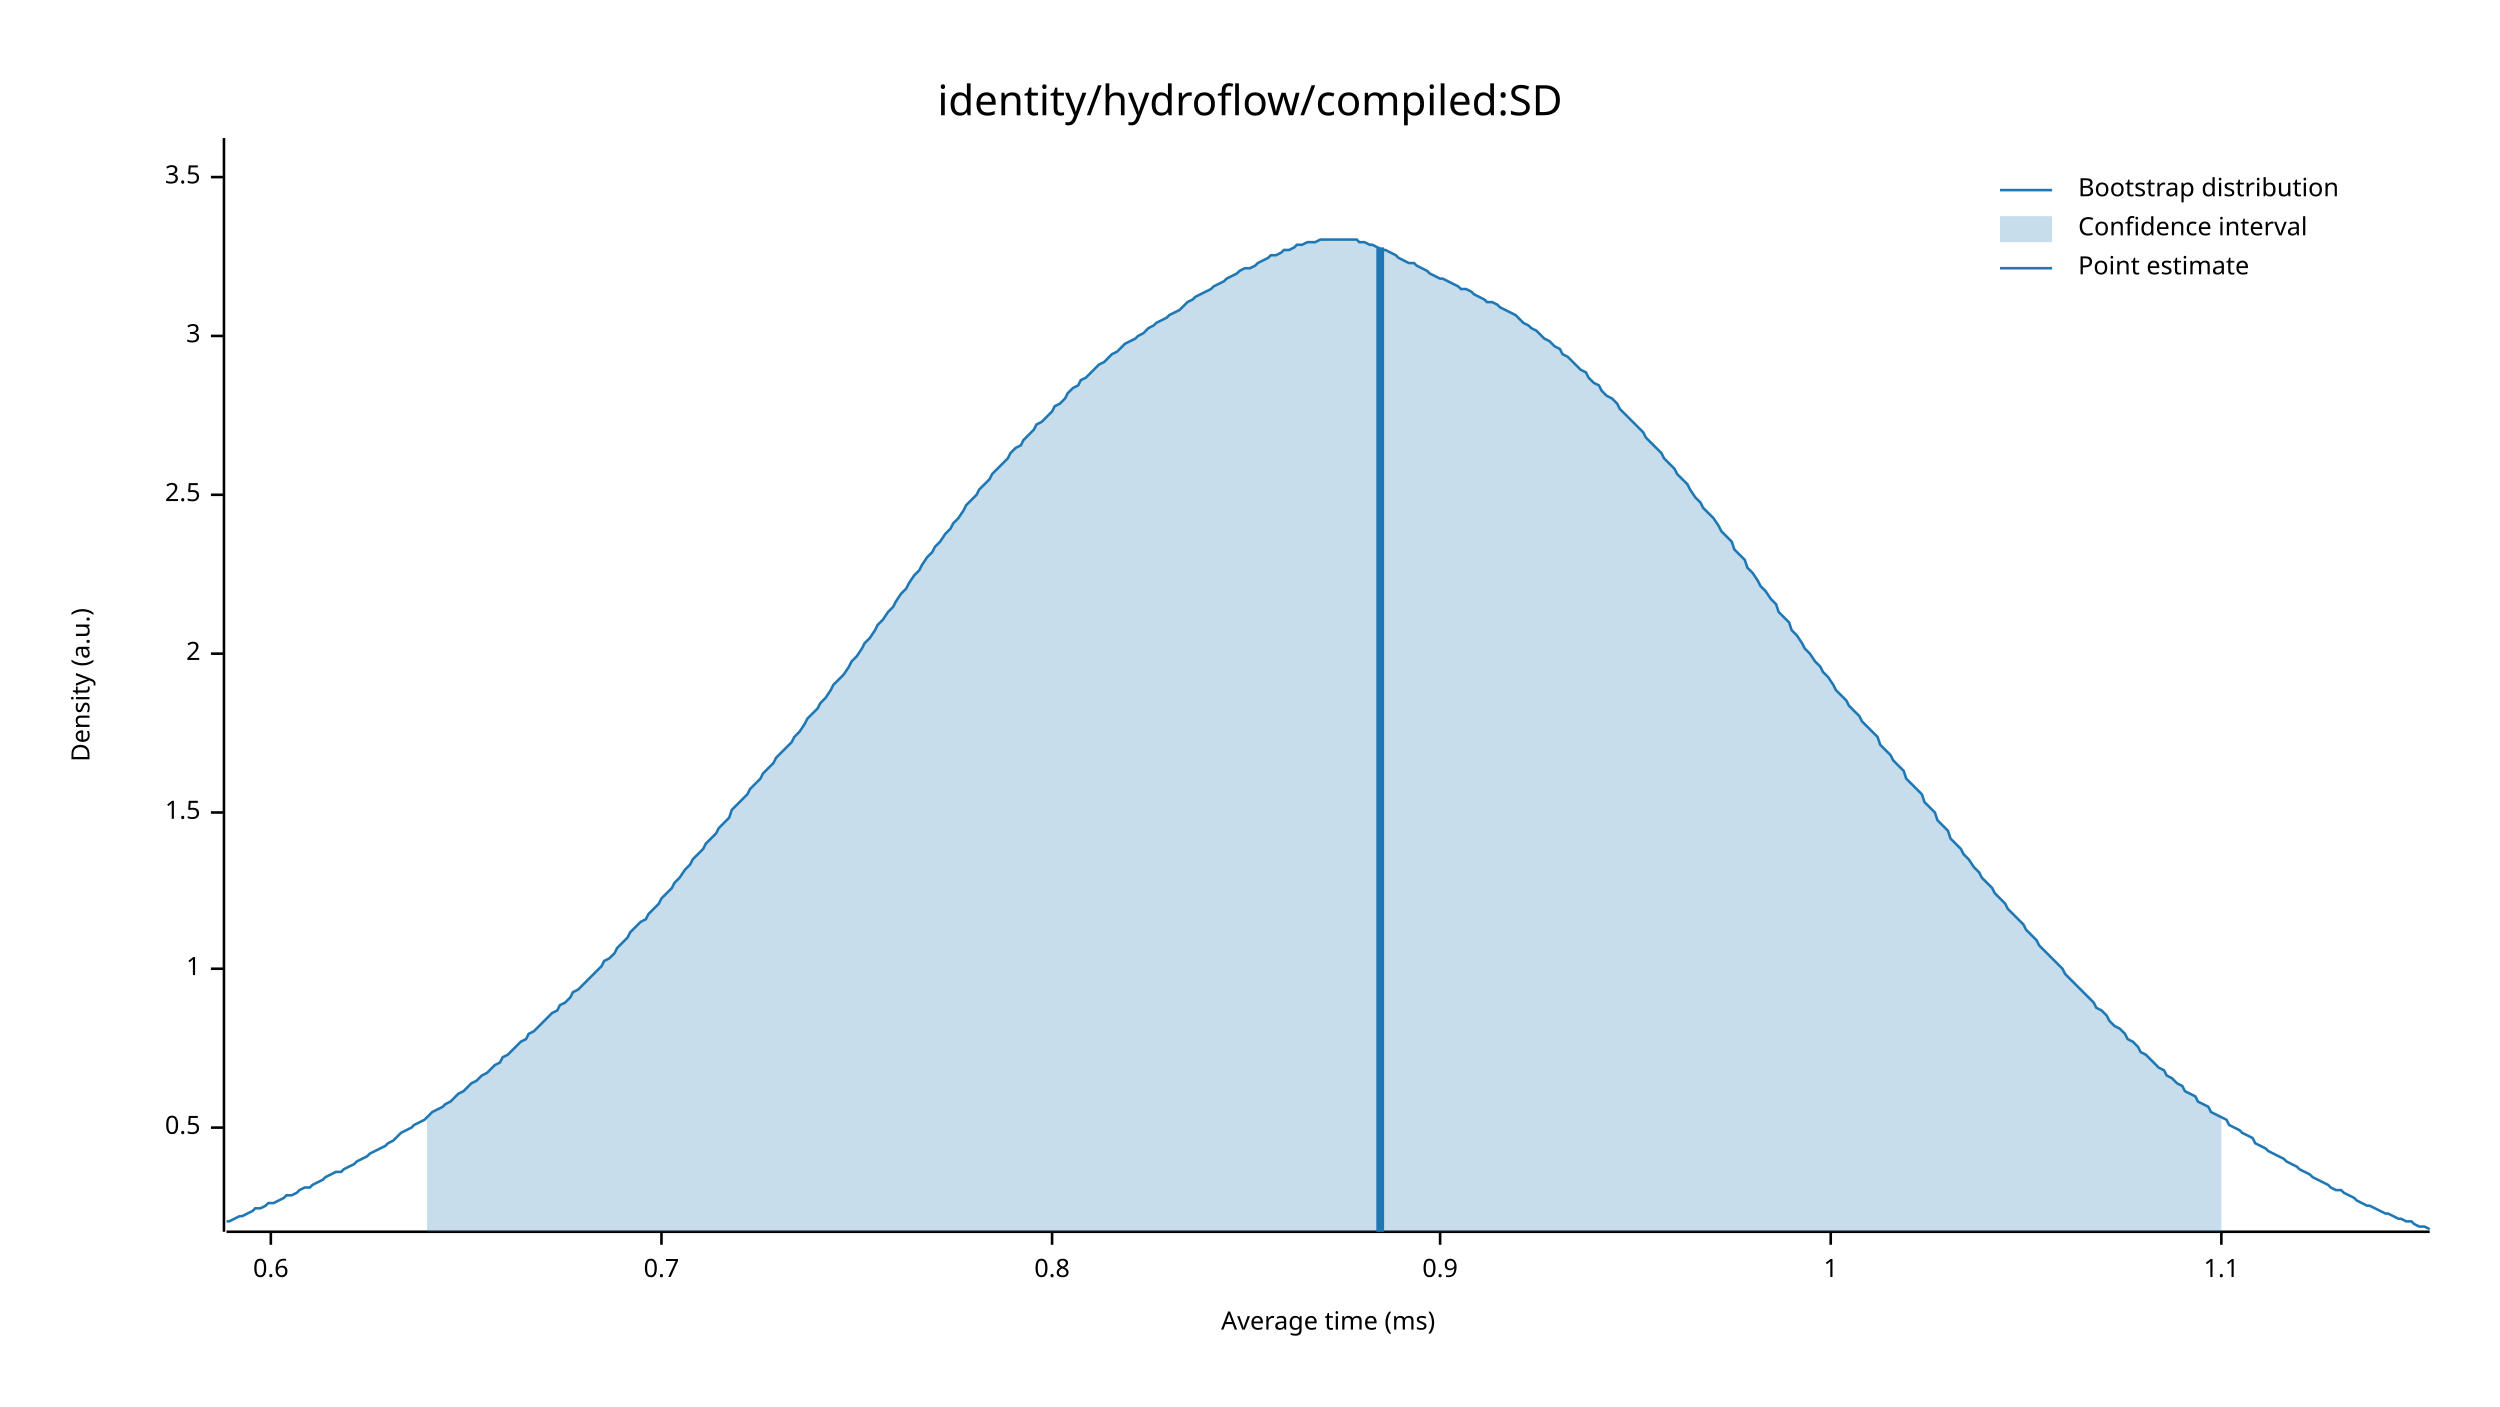
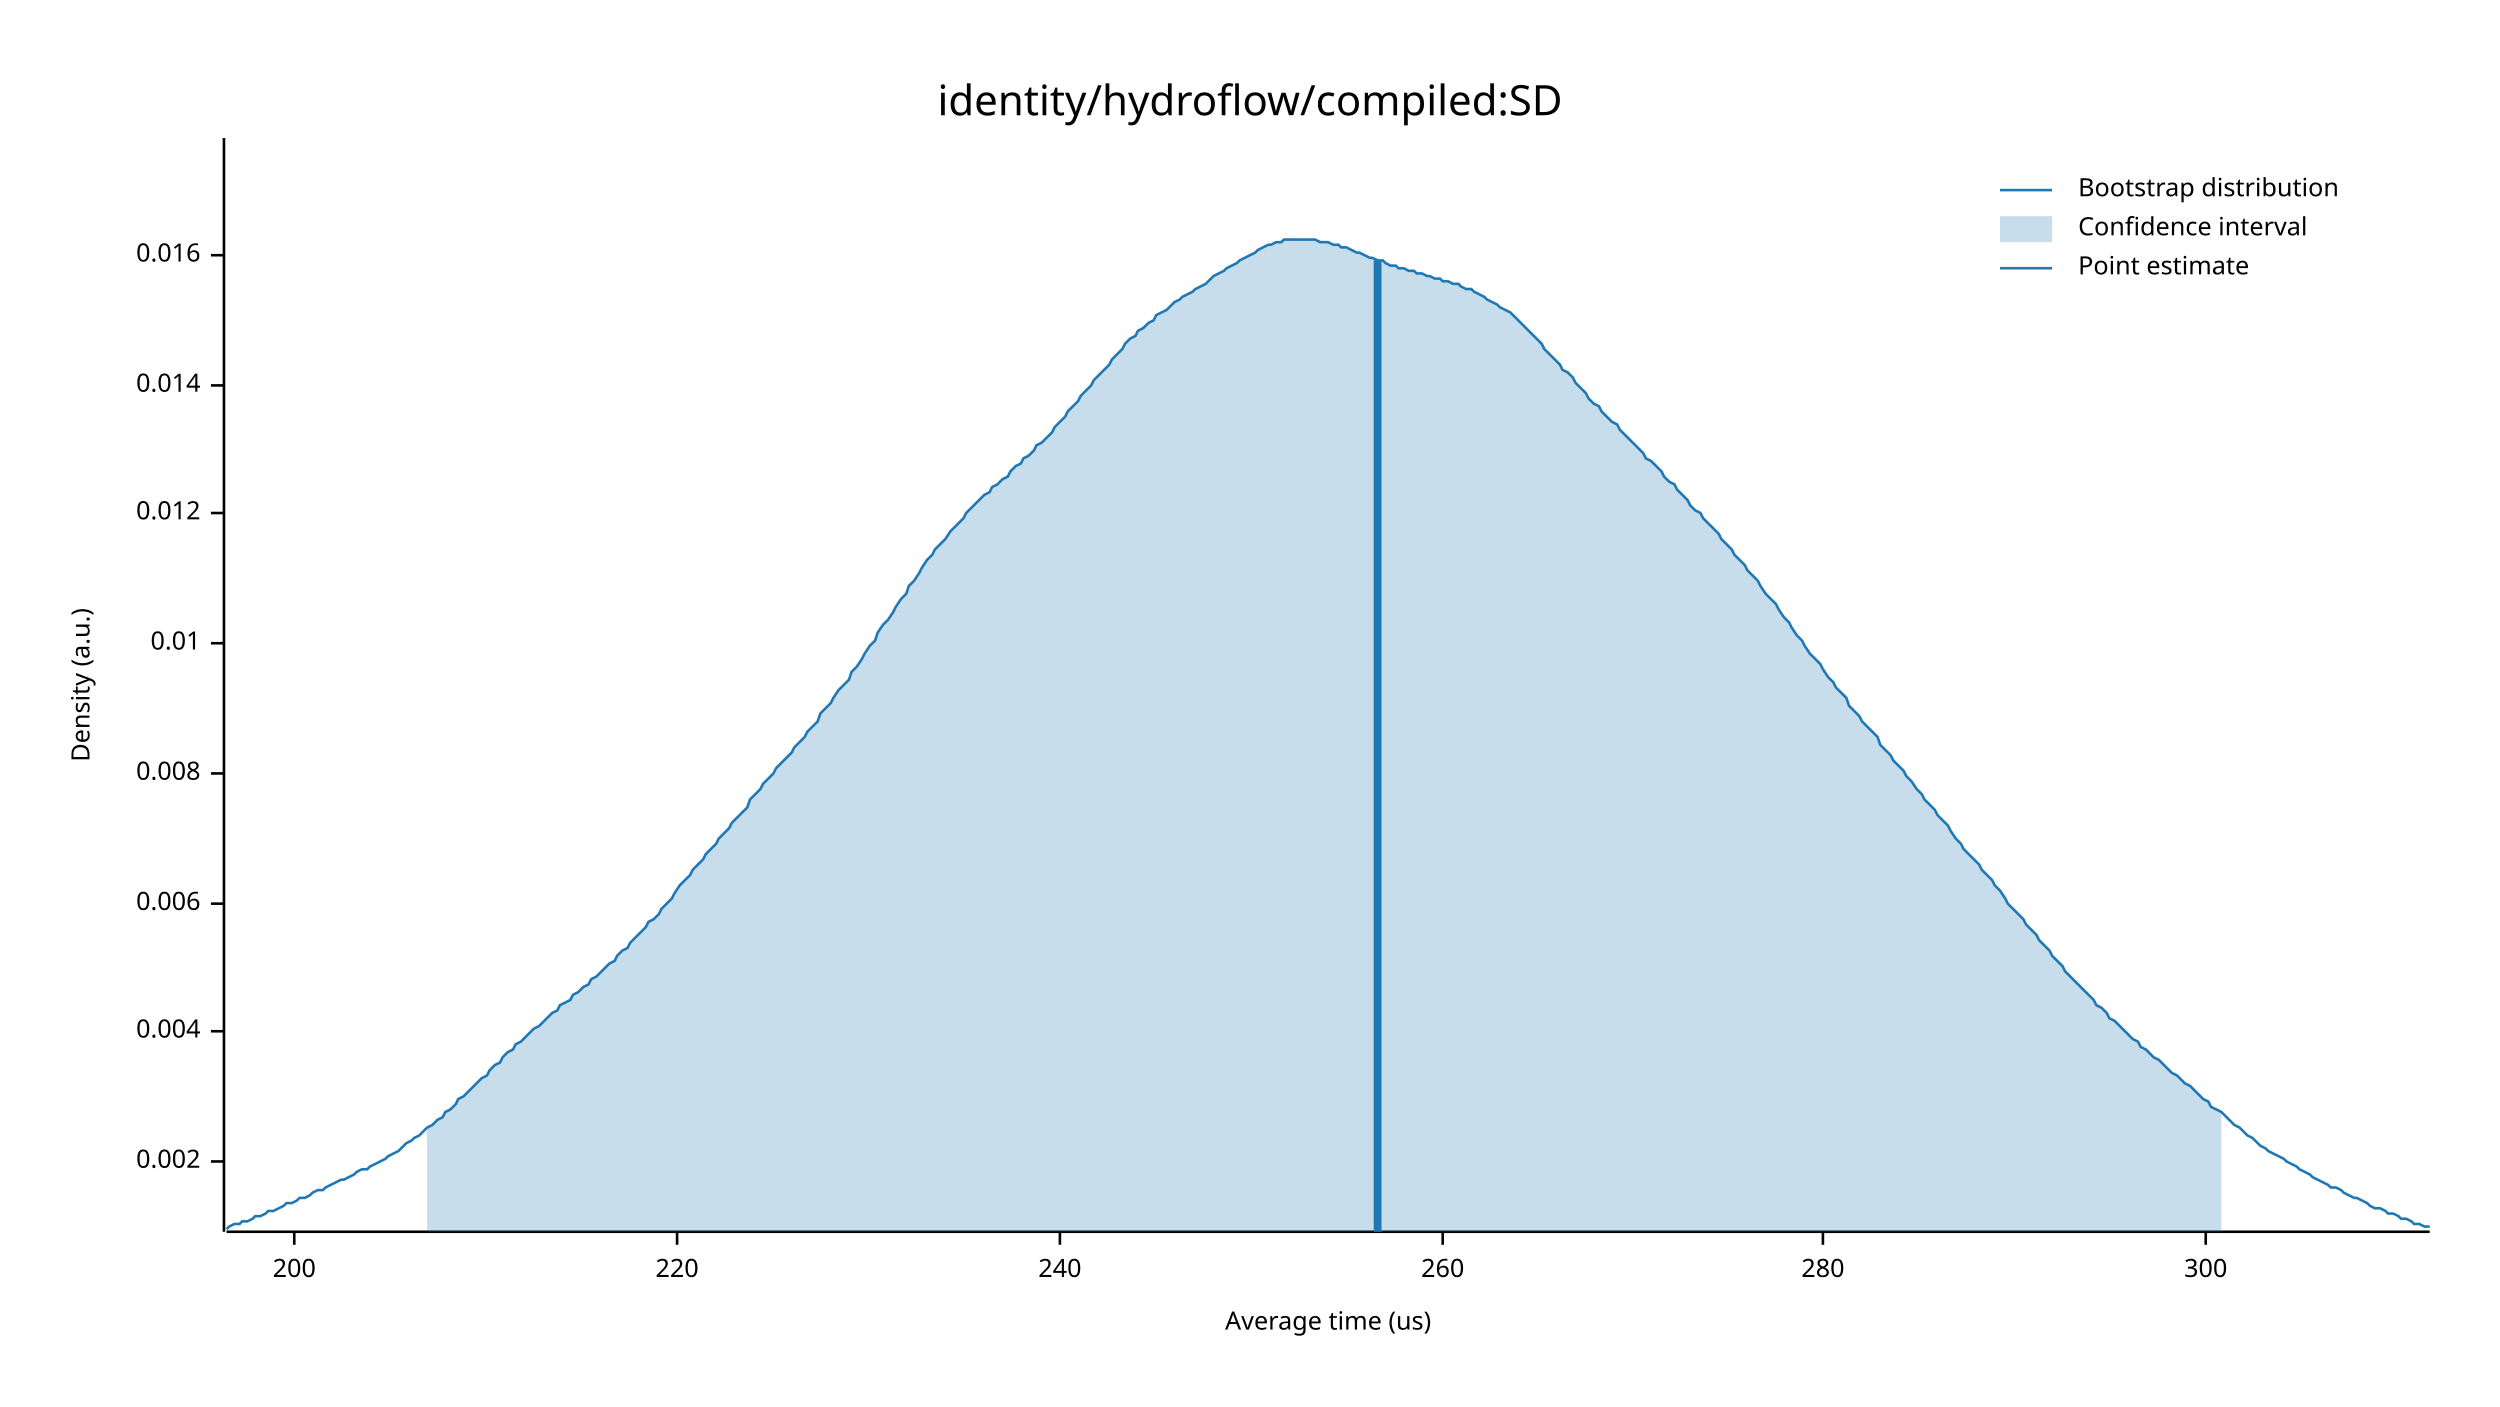
<svg xmlns="http://www.w3.org/2000/svg" width="960" height="540" viewBox="0 0 960 540">
  <text x="480" y="32" dy="0.76em" text-anchor="middle" font-family="sans-serif" font-size="16.129" opacity="1" fill="#000000">
identity/hydroflow/compiled:SD
</text>
  <text x="27" y="263" dy="0.76em" text-anchor="middle" font-family="sans-serif" font-size="9.677" opacity="1" fill="#000000" transform="rotate(270, 27, 263)">
Density (a.u.)
</text>
  <text x="510" y="513" dy="-0.5ex" text-anchor="middle" font-family="sans-serif" font-size="9.677" opacity="1" fill="#000000">
- Average time (ms)
+ Average time (us)
</text>
  <polyline fill="none" opacity="1" stroke="#000000" stroke-width="1" points="86,53 86,473 " />
-   <text x="77" y="433" dy="0.5ex" text-anchor="end" font-family="sans-serif" font-size="9.677" opacity="1" fill="#000000">
- 0.5
+   <text x="77" y="446" dy="0.5ex" text-anchor="end" font-family="sans-serif" font-size="9.677" opacity="1" fill="#000000">
+ 0.002
</text>
-   <polyline fill="none" opacity="1" stroke="#000000" stroke-width="1" points="81,433 86,433 " />
-   <text x="77" y="372" dy="0.5ex" text-anchor="end" font-family="sans-serif" font-size="9.677" opacity="1" fill="#000000">
- 1
+   <polyline fill="none" opacity="1" stroke="#000000" stroke-width="1" points="81,446 86,446 " />
+   <text x="77" y="396" dy="0.5ex" text-anchor="end" font-family="sans-serif" font-size="9.677" opacity="1" fill="#000000">
+ 0.004
</text>
-   <polyline fill="none" opacity="1" stroke="#000000" stroke-width="1" points="81,372 86,372 " />
-   <text x="77" y="312" dy="0.5ex" text-anchor="end" font-family="sans-serif" font-size="9.677" opacity="1" fill="#000000">
- 1.5
+   <polyline fill="none" opacity="1" stroke="#000000" stroke-width="1" points="81,396 86,396 " />
+   <text x="77" y="347" dy="0.5ex" text-anchor="end" font-family="sans-serif" font-size="9.677" opacity="1" fill="#000000">
+ 0.006
</text>
-   <polyline fill="none" opacity="1" stroke="#000000" stroke-width="1" points="81,312 86,312 " />
-   <text x="77" y="251" dy="0.5ex" text-anchor="end" font-family="sans-serif" font-size="9.677" opacity="1" fill="#000000">
- 2
+   <polyline fill="none" opacity="1" stroke="#000000" stroke-width="1" points="81,347 86,347 " />
+   <text x="77" y="297" dy="0.5ex" text-anchor="end" font-family="sans-serif" font-size="9.677" opacity="1" fill="#000000">
+ 0.008
</text>
-   <polyline fill="none" opacity="1" stroke="#000000" stroke-width="1" points="81,251 86,251 " />
-   <text x="77" y="190" dy="0.5ex" text-anchor="end" font-family="sans-serif" font-size="9.677" opacity="1" fill="#000000">
- 2.5
+   <polyline fill="none" opacity="1" stroke="#000000" stroke-width="1" points="81,297 86,297 " />
+   <text x="77" y="247" dy="0.5ex" text-anchor="end" font-family="sans-serif" font-size="9.677" opacity="1" fill="#000000">
+ 0.01
</text>
-   <polyline fill="none" opacity="1" stroke="#000000" stroke-width="1" points="81,190 86,190 " />
-   <text x="77" y="129" dy="0.5ex" text-anchor="end" font-family="sans-serif" font-size="9.677" opacity="1" fill="#000000">
- 3
+   <polyline fill="none" opacity="1" stroke="#000000" stroke-width="1" points="81,247 86,247 " />
+   <text x="77" y="197" dy="0.5ex" text-anchor="end" font-family="sans-serif" font-size="9.677" opacity="1" fill="#000000">
+ 0.012
</text>
-   <polyline fill="none" opacity="1" stroke="#000000" stroke-width="1" points="81,129 86,129 " />
-   <text x="77" y="68" dy="0.5ex" text-anchor="end" font-family="sans-serif" font-size="9.677" opacity="1" fill="#000000">
- 3.5
+   <polyline fill="none" opacity="1" stroke="#000000" stroke-width="1" points="81,197 86,197 " />
+   <text x="77" y="148" dy="0.5ex" text-anchor="end" font-family="sans-serif" font-size="9.677" opacity="1" fill="#000000">
+ 0.014
</text>
-   <polyline fill="none" opacity="1" stroke="#000000" stroke-width="1" points="81,68 86,68 " />
+   <polyline fill="none" opacity="1" stroke="#000000" stroke-width="1" points="81,148 86,148 " />
+   <text x="77" y="98" dy="0.5ex" text-anchor="end" font-family="sans-serif" font-size="9.677" opacity="1" fill="#000000">
+ 0.016
+ </text>
+   <polyline fill="none" opacity="1" stroke="#000000" stroke-width="1" points="81,98 86,98 " />
  <polyline fill="none" opacity="1" stroke="#000000" stroke-width="1" points="87,473 933,473 " />
-   <text x="104" y="483" dy="0.76em" text-anchor="middle" font-family="sans-serif" font-size="9.677" opacity="1" fill="#000000">
- 0.6
+   <text x="113" y="483" dy="0.76em" text-anchor="middle" font-family="sans-serif" font-size="9.677" opacity="1" fill="#000000">
+ 200
</text>
-   <polyline fill="none" opacity="1" stroke="#000000" stroke-width="1" points="104,473 104,478 " />
-   <text x="254" y="483" dy="0.76em" text-anchor="middle" font-family="sans-serif" font-size="9.677" opacity="1" fill="#000000">
- 0.7
+   <polyline fill="none" opacity="1" stroke="#000000" stroke-width="1" points="113,473 113,478 " />
+   <text x="260" y="483" dy="0.76em" text-anchor="middle" font-family="sans-serif" font-size="9.677" opacity="1" fill="#000000">
+ 220
</text>
-   <polyline fill="none" opacity="1" stroke="#000000" stroke-width="1" points="254,473 254,478 " />
-   <text x="404" y="483" dy="0.76em" text-anchor="middle" font-family="sans-serif" font-size="9.677" opacity="1" fill="#000000">
- 0.8
+   <polyline fill="none" opacity="1" stroke="#000000" stroke-width="1" points="260,473 260,478 " />
+   <text x="407" y="483" dy="0.76em" text-anchor="middle" font-family="sans-serif" font-size="9.677" opacity="1" fill="#000000">
+ 240
</text>
-   <polyline fill="none" opacity="1" stroke="#000000" stroke-width="1" points="404,473 404,478 " />
-   <text x="553" y="483" dy="0.76em" text-anchor="middle" font-family="sans-serif" font-size="9.677" opacity="1" fill="#000000">
- 0.9
+   <polyline fill="none" opacity="1" stroke="#000000" stroke-width="1" points="407,473 407,478 " />
+   <text x="554" y="483" dy="0.76em" text-anchor="middle" font-family="sans-serif" font-size="9.677" opacity="1" fill="#000000">
+ 260
</text>
-   <polyline fill="none" opacity="1" stroke="#000000" stroke-width="1" points="553,473 553,478 " />
-   <text x="703" y="483" dy="0.76em" text-anchor="middle" font-family="sans-serif" font-size="9.677" opacity="1" fill="#000000">
- 1
+   <polyline fill="none" opacity="1" stroke="#000000" stroke-width="1" points="554,473 554,478 " />
+   <text x="700" y="483" dy="0.76em" text-anchor="middle" font-family="sans-serif" font-size="9.677" opacity="1" fill="#000000">
+ 280
</text>
-   <polyline fill="none" opacity="1" stroke="#000000" stroke-width="1" points="703,473 703,478 " />
-   <text x="853" y="483" dy="0.76em" text-anchor="middle" font-family="sans-serif" font-size="9.677" opacity="1" fill="#000000">
- 1.1
+   <polyline fill="none" opacity="1" stroke="#000000" stroke-width="1" points="700,473 700,478 " />
+   <text x="847" y="483" dy="0.76em" text-anchor="middle" font-family="sans-serif" font-size="9.677" opacity="1" fill="#000000">
+ 300
</text>
-   <polyline fill="none" opacity="1" stroke="#000000" stroke-width="1" points="853,473 853,478 " />
-   <polyline fill="none" opacity="1" stroke="#1F78B4" stroke-width="1" points="87,469 88,469 90,468 92,467 93,467 95,466 97,465 98,464 100,464 102,463 103,462 105,462 107,461 109,460 110,459 112,459 114,458 115,457 117,456 119,456 120,455 122,454 124,453 125,452 127,451 129,450 131,450 132,449 134,448 136,447 137,446 139,445 141,444 142,443 144,442 146,441 148,440 149,439 151,438 153,436 154,435 156,434 158,433 159,432 161,431 163,430 164,429 166,427 168,426 170,425 171,424 173,423 175,421 176,420 178,419 180,417 181,416 183,415 185,413 187,412 188,411 190,409 192,408 193,406 195,405 197,403 198,402 200,400 202,399 203,397 205,396 207,394 209,392 210,391 212,389 214,388 215,386 217,385 219,383 220,381 222,380 224,378 226,376 227,375 229,373 231,371 232,369 234,368 236,366 237,364 239,362 241,360 242,358 244,356 246,354 248,353 249,351 251,349 253,347 254,345 256,343 258,341 259,339 261,337 263,334 265,332 266,330 268,328 270,326 271,324 273,322 275,320 276,318 278,316 280,314 281,311 283,309 285,307 287,305 288,303 290,301 292,299 293,297 295,295 297,293 298,291 300,289 302,287 304,285 305,283 307,281 309,278 310,276 312,274 314,272 315,270 317,268 319,265 320,263 322,261 324,259 326,256 327,254 329,252 331,249 332,247 334,245 336,242 337,240 339,238 341,235 343,233 344,231 346,228 348,226 349,224 351,221 353,219 354,217 356,214 358,212 359,210 361,208 363,205 365,203 366,201 368,199 370,196 371,194 373,192 375,190 376,188 378,186 380,184 381,182 383,180 385,178 387,176 388,174 390,172 392,171 393,169 395,167 397,165 398,163 400,162 402,160 404,158 405,156 407,155 409,153 410,151 412,149 414,148 415,146 417,145 419,143 420,142 422,140 424,139 426,137 427,136 429,135 431,133 432,132 434,131 436,130 437,129 439,128 441,126 443,125 444,124 446,123 448,122 449,121 451,120 453,119 454,118 456,116 458,115 459,114 461,113 463,112 465,111 466,110 468,109 470,108 471,107 473,106 475,105 476,104 478,103 480,103 482,102 483,101 485,100 487,99 488,98 490,98 492,97 493,96 495,96 497,95 498,94 500,94 502,93 504,93 505,93 507,92 509,92 510,92 512,92 514,92 515,92 517,92 519,92 521,92 522,93 524,93 526,94 527,94 529,95 531,96 532,96 534,97 536,98 537,99 539,100 541,101 543,101 544,102 546,103 548,104 549,105 551,106 553,107 554,107 556,108 558,109 560,110 561,111 563,111 565,112 566,113 568,114 570,115 571,116 573,116 575,117 576,118 578,119 580,120 582,121 583,122 585,124 587,125 588,126 590,127 592,129 593,130 595,131 597,133 599,134 600,136 602,137 604,139 605,140 607,142 609,143 610,145 612,147 614,148 615,150 617,152 619,153 621,155 622,157 624,159 626,161 627,162 629,164 631,166 632,168 634,170 636,172 638,174 639,176 641,178 643,180 644,182 646,184 648,186 649,188 651,191 653,193 654,195 656,197 658,199 660,202 661,204 663,206 665,208 666,211 668,213 670,215 671,218 673,220 675,223 676,225 678,227 680,230 682,232 683,235 685,237 687,239 688,242 690,244 692,247 693,249 695,251 697,254 699,256 700,258 702,260 704,263 705,265 707,267 709,269 710,271 712,273 714,275 715,277 717,279 719,281 721,283 722,286 724,288 726,290 727,292 729,294 731,296 732,299 734,301 736,303 738,305 739,308 741,310 743,312 744,315 746,317 748,319 749,322 751,324 753,326 754,328 756,330 758,333 760,335 761,337 763,339 765,341 766,343 768,345 770,347 771,349 773,351 775,353 777,355 778,357 780,359 782,361 783,363 785,365 787,367 788,368 790,370 792,372 793,374 795,376 797,378 799,380 800,381 802,383 804,385 805,387 807,388 809,390 810,392 812,394 814,395 816,397 817,399 819,400 821,402 822,404 824,405 826,407 827,408 829,410 831,411 832,413 834,414 836,416 838,417 839,419 841,420 843,421 844,423 846,424 848,425 849,427 851,428 853,429 855,430 856,432 858,433 860,434 861,435 863,436 865,437 866,439 868,440 870,441 871,442 873,443 875,444 877,445 878,446 880,447 882,448 883,449 885,450 887,451 888,452 890,453 892,454 894,455 895,456 897,457 899,457 900,458 902,459 904,460 905,461 907,462 909,463 910,463 912,464 914,465 916,466 917,466 919,467 921,468 922,468 924,469 926,469 927,470 929,471 931,471 933,472 " />
-   <polygon opacity="0.25" fill="#1F78B4" points="164,429 166,427 168,426 170,425 171,424 173,423 175,421 176,420 178,419 180,417 181,416 183,415 185,413 187,412 188,411 190,409 192,408 193,406 195,405 197,403 198,402 200,400 202,399 203,397 205,396 207,394 209,392 210,391 212,389 214,388 215,386 217,385 219,383 220,381 222,380 224,378 226,376 227,375 229,373 231,371 232,369 234,368 236,366 237,364 239,362 241,360 242,358 244,356 246,354 248,353 249,351 251,349 253,347 254,345 256,343 258,341 259,339 261,337 263,334 265,332 266,330 268,328 270,326 271,324 273,322 275,320 276,318 278,316 280,314 281,311 283,309 285,307 287,305 288,303 290,301 292,299 293,297 295,295 297,293 298,291 300,289 302,287 304,285 305,283 307,281 309,278 310,276 312,274 314,272 315,270 317,268 319,265 320,263 322,261 324,259 326,256 327,254 329,252 331,249 332,247 334,245 336,242 337,240 339,238 341,235 343,233 344,231 346,228 348,226 349,224 351,221 353,219 354,217 356,214 358,212 359,210 361,208 363,205 365,203 366,201 368,199 370,196 371,194 373,192 375,190 376,188 378,186 380,184 381,182 383,180 385,178 387,176 388,174 390,172 392,171 393,169 395,167 397,165 398,163 400,162 402,160 404,158 405,156 407,155 409,153 410,151 412,149 414,148 415,146 417,145 419,143 420,142 422,140 424,139 426,137 427,136 429,135 431,133 432,132 434,131 436,130 437,129 439,128 441,126 443,125 444,124 446,123 448,122 449,121 451,120 453,119 454,118 456,116 458,115 459,114 461,113 463,112 465,111 466,110 468,109 470,108 471,107 473,106 475,105 476,104 478,103 480,103 482,102 483,101 485,100 487,99 488,98 490,98 492,97 493,96 495,96 497,95 498,94 500,94 502,93 504,93 505,93 507,92 509,92 510,92 512,92 514,92 515,92 517,92 519,92 521,92 522,93 524,93 526,94 527,94 529,95 531,96 532,96 534,97 536,98 537,99 539,100 541,101 543,101 544,102 546,103 548,104 549,105 551,106 553,107 554,107 556,108 558,109 560,110 561,111 563,111 565,112 566,113 568,114 570,115 571,116 573,116 575,117 576,118 578,119 580,120 582,121 583,122 585,124 587,125 588,126 590,127 592,129 593,130 595,131 597,133 599,134 600,136 602,137 604,139 605,140 607,142 609,143 610,145 612,147 614,148 615,150 617,152 619,153 621,155 622,157 624,159 626,161 627,162 629,164 631,166 632,168 634,170 636,172 638,174 639,176 641,178 643,180 644,182 646,184 648,186 649,188 651,191 653,193 654,195 656,197 658,199 660,202 661,204 663,206 665,208 666,211 668,213 670,215 671,218 673,220 675,223 676,225 678,227 680,230 682,232 683,235 685,237 687,239 688,242 690,244 692,247 693,249 695,251 697,254 699,256 700,258 702,260 704,263 705,265 707,267 709,269 710,271 712,273 714,275 715,277 717,279 719,281 721,283 722,286 724,288 726,290 727,292 729,294 731,296 732,299 734,301 736,303 738,305 739,308 741,310 743,312 744,315 746,317 748,319 749,322 751,324 753,326 754,328 756,330 758,333 760,335 761,337 763,339 765,341 766,343 768,345 770,347 771,349 773,351 775,353 777,355 778,357 780,359 782,361 783,363 785,365 787,367 788,368 790,370 792,372 793,374 795,376 797,378 799,380 800,381 802,383 804,385 805,387 807,388 809,390 810,392 812,394 814,395 816,397 817,399 819,400 821,402 822,404 824,405 826,407 827,408 829,410 831,411 832,413 834,414 836,416 838,417 839,419 841,420 843,421 844,423 846,424 848,425 849,427 851,428 853,429 853,473 164,473 " />
-   <polyline fill="none" opacity="1" stroke="#1F78B4" stroke-width="3" points="530,473 530,95 " />
+   <polyline fill="none" opacity="1" stroke="#000000" stroke-width="1" points="847,473 847,478 " />
+   <polyline fill="none" opacity="1" stroke="#1F78B4" stroke-width="1" points="87,472 88,471 90,470 92,470 93,469 95,469 97,468 98,467 100,467 102,466 103,465 105,465 107,464 109,463 110,462 112,462 114,461 115,460 117,460 119,459 120,458 122,457 124,457 125,456 127,455 129,454 131,453 132,453 134,452 136,451 137,450 139,449 141,449 142,448 144,447 146,446 148,445 149,444 151,443 153,442 154,441 156,439 158,438 159,437 161,436 163,434 164,433 166,432 168,430 170,429 171,427 173,426 175,424 176,422 178,421 180,419 181,418 183,416 185,414 187,413 188,411 190,409 192,408 193,406 195,404 197,403 198,401 200,400 202,398 203,397 205,395 207,394 209,392 210,391 212,389 214,388 215,386 217,385 219,384 220,382 222,381 224,379 226,378 227,376 229,375 231,373 232,372 234,370 236,369 237,367 239,365 241,364 242,362 244,360 246,358 248,356 249,354 251,353 253,351 254,349 256,347 258,345 259,343 261,340 263,338 265,336 266,334 268,332 270,330 271,328 273,326 275,324 276,322 278,320 280,318 281,316 283,314 285,312 287,310 288,307 290,305 292,303 293,301 295,299 297,297 298,295 300,293 302,291 304,289 305,287 307,285 309,283 310,281 312,279 314,277 315,274 317,272 319,270 320,268 322,265 324,263 326,261 327,258 329,256 331,253 332,251 334,248 336,246 337,243 339,240 341,238 343,235 344,233 346,230 348,228 349,225 351,223 353,220 354,218 356,215 358,213 359,211 361,209 363,207 365,204 366,203 368,201 370,199 371,197 373,195 375,193 376,192 378,190 380,189 381,187 383,186 385,184 387,183 388,181 390,179 392,178 393,176 395,175 397,173 398,171 400,170 402,168 404,166 405,164 407,162 409,160 410,158 412,156 414,154 415,152 417,150 419,148 420,146 422,144 424,142 426,140 427,138 429,136 431,134 432,132 434,130 436,129 437,127 439,126 441,124 443,123 444,121 446,120 448,119 449,118 451,116 453,115 454,114 456,113 458,112 459,111 461,110 463,109 465,107 466,106 468,105 470,104 471,103 473,102 475,101 476,100 478,99 480,98 482,97 483,96 485,95 487,94 488,94 490,93 492,93 493,92 495,92 497,92 498,92 500,92 502,92 504,92 505,92 507,93 509,93 510,93 512,94 514,94 515,95 517,95 519,96 521,97 522,97 524,98 526,99 527,99 529,100 531,100 532,101 534,102 536,102 537,103 539,103 541,104 543,104 544,105 546,105 548,106 549,106 551,107 553,107 554,108 556,108 558,109 560,109 561,110 563,111 565,111 566,112 568,113 570,114 571,115 573,116 575,117 576,118 578,119 580,120 582,122 583,123 585,125 587,127 588,128 590,130 592,132 593,134 595,136 597,138 599,140 600,142 602,143 604,145 605,147 607,149 609,151 610,153 612,155 614,156 615,158 617,160 619,162 621,163 622,165 624,167 626,169 627,170 629,172 631,174 632,176 634,177 636,179 638,181 639,183 641,185 643,186 644,188 646,190 648,192 649,194 651,196 653,197 654,199 656,201 658,203 660,205 661,207 663,209 665,211 666,213 668,215 670,217 671,219 673,221 675,223 676,225 678,228 680,230 682,232 683,234 685,237 687,239 688,241 690,244 692,246 693,248 695,251 697,253 699,255 700,257 702,260 704,262 705,264 707,266 709,268 710,271 712,273 714,275 715,277 717,279 719,281 721,283 722,286 724,288 726,290 727,292 729,294 731,296 732,298 734,300 736,303 738,305 739,307 741,309 743,311 744,313 746,315 748,317 749,319 751,322 753,324 754,326 756,328 758,330 760,332 761,334 763,336 765,338 766,340 768,342 770,345 771,347 773,349 775,351 777,353 778,355 780,357 782,359 783,361 785,363 787,365 788,367 790,369 792,371 793,373 795,375 797,377 799,379 800,380 802,382 804,384 805,386 807,387 809,389 810,391 812,392 814,394 816,396 817,397 819,399 821,400 822,402 824,403 826,405 827,406 829,407 831,409 832,410 834,412 836,413 838,415 839,416 841,417 843,419 844,420 846,422 848,423 849,425 851,426 853,427 855,429 856,430 858,432 860,433 861,434 863,436 865,437 866,438 868,440 870,441 871,442 873,443 875,444 877,445 878,446 880,447 882,448 883,449 885,450 887,451 888,452 890,453 892,454 894,455 895,456 897,456 899,457 900,458 902,459 904,460 905,460 907,461 909,462 910,463 912,464 914,464 916,465 917,466 919,466 921,467 922,468 924,468 926,469 927,470 929,470 931,471 933,471 " />
+   <polygon opacity="0.25" fill="#1F78B4" points="164,433 166,432 168,430 170,429 171,427 173,426 175,424 176,422 178,421 180,419 181,418 183,416 185,414 187,413 188,411 190,409 192,408 193,406 195,404 197,403 198,401 200,400 202,398 203,397 205,395 207,394 209,392 210,391 212,389 214,388 215,386 217,385 219,384 220,382 222,381 224,379 226,378 227,376 229,375 231,373 232,372 234,370 236,369 237,367 239,365 241,364 242,362 244,360 246,358 248,356 249,354 251,353 253,351 254,349 256,347 258,345 259,343 261,340 263,338 265,336 266,334 268,332 270,330 271,328 273,326 275,324 276,322 278,320 280,318 281,316 283,314 285,312 287,310 288,307 290,305 292,303 293,301 295,299 297,297 298,295 300,293 302,291 304,289 305,287 307,285 309,283 310,281 312,279 314,277 315,274 317,272 319,270 320,268 322,265 324,263 326,261 327,258 329,256 331,253 332,251 334,248 336,246 337,243 339,240 341,238 343,235 344,233 346,230 348,228 349,225 351,223 353,220 354,218 356,215 358,213 359,211 361,209 363,207 365,204 366,203 368,201 370,199 371,197 373,195 375,193 376,192 378,190 380,189 381,187 383,186 385,184 387,183 388,181 390,179 392,178 393,176 395,175 397,173 398,171 400,170 402,168 404,166 405,164 407,162 409,160 410,158 412,156 414,154 415,152 417,150 419,148 420,146 422,144 424,142 426,140 427,138 429,136 431,134 432,132 434,130 436,129 437,127 439,126 441,124 443,123 444,121 446,120 448,119 449,118 451,116 453,115 454,114 456,113 458,112 459,111 461,110 463,109 465,107 466,106 468,105 470,104 471,103 473,102 475,101 476,100 478,99 480,98 482,97 483,96 485,95 487,94 488,94 490,93 492,93 493,92 495,92 497,92 498,92 500,92 502,92 504,92 505,92 507,93 509,93 510,93 512,94 514,94 515,95 517,95 519,96 521,97 522,97 524,98 526,99 527,99 529,100 531,100 532,101 534,102 536,102 537,103 539,103 541,104 543,104 544,105 546,105 548,106 549,106 551,107 553,107 554,108 556,108 558,109 560,109 561,110 563,111 565,111 566,112 568,113 570,114 571,115 573,116 575,117 576,118 578,119 580,120 582,122 583,123 585,125 587,127 588,128 590,130 592,132 593,134 595,136 597,138 599,140 600,142 602,143 604,145 605,147 607,149 609,151 610,153 612,155 614,156 615,158 617,160 619,162 621,163 622,165 624,167 626,169 627,170 629,172 631,174 632,176 634,177 636,179 638,181 639,183 641,185 643,186 644,188 646,190 648,192 649,194 651,196 653,197 654,199 656,201 658,203 660,205 661,207 663,209 665,211 666,213 668,215 670,217 671,219 673,221 675,223 676,225 678,228 680,230 682,232 683,234 685,237 687,239 688,241 690,244 692,246 693,248 695,251 697,253 699,255 700,257 702,260 704,262 705,264 707,266 709,268 710,271 712,273 714,275 715,277 717,279 719,281 721,283 722,286 724,288 726,290 727,292 729,294 731,296 732,298 734,300 736,303 738,305 739,307 741,309 743,311 744,313 746,315 748,317 749,319 751,322 753,324 754,326 756,328 758,330 760,332 761,334 763,336 765,338 766,340 768,342 770,345 771,347 773,349 775,351 777,353 778,355 780,357 782,359 783,361 785,363 787,365 788,367 790,369 792,371 793,373 795,375 797,377 799,379 800,380 802,382 804,384 805,386 807,387 809,389 810,391 812,392 814,394 816,396 817,397 819,399 821,400 822,402 824,403 826,405 827,406 829,407 831,409 832,410 834,412 836,413 838,415 839,416 841,417 843,419 844,420 846,422 848,423 849,425 851,426 853,427 853,473 164,473 " />
+   <polyline fill="none" opacity="1" stroke="#1F78B4" stroke-width="3" points="529,473 529,100 " />
  <text x="798" y="68" dy="0.76em" text-anchor="start" font-family="sans-serif" font-size="9.677" opacity="1" fill="#000000">
Bootstrap distribution
</text>
  <text x="798" y="83" dy="0.76em" text-anchor="start" font-family="sans-serif" font-size="9.677" opacity="1" fill="#000000">
Confidence interval
</text>
  <text x="798" y="98" dy="0.76em" text-anchor="start" font-family="sans-serif" font-size="9.677" opacity="1" fill="#000000">
Point estimate
</text>
  <polyline fill="none" opacity="1" stroke="#1F78B4" stroke-width="1" points="768,73 788,73 " />
  <rect x="768" y="83" width="20" height="10" opacity="0.25" fill="#1F78B4" stroke="none" />
  <polyline fill="none" opacity="1" stroke="#1F78B4" stroke-width="1" points="768,103 788,103 " />
</svg>
